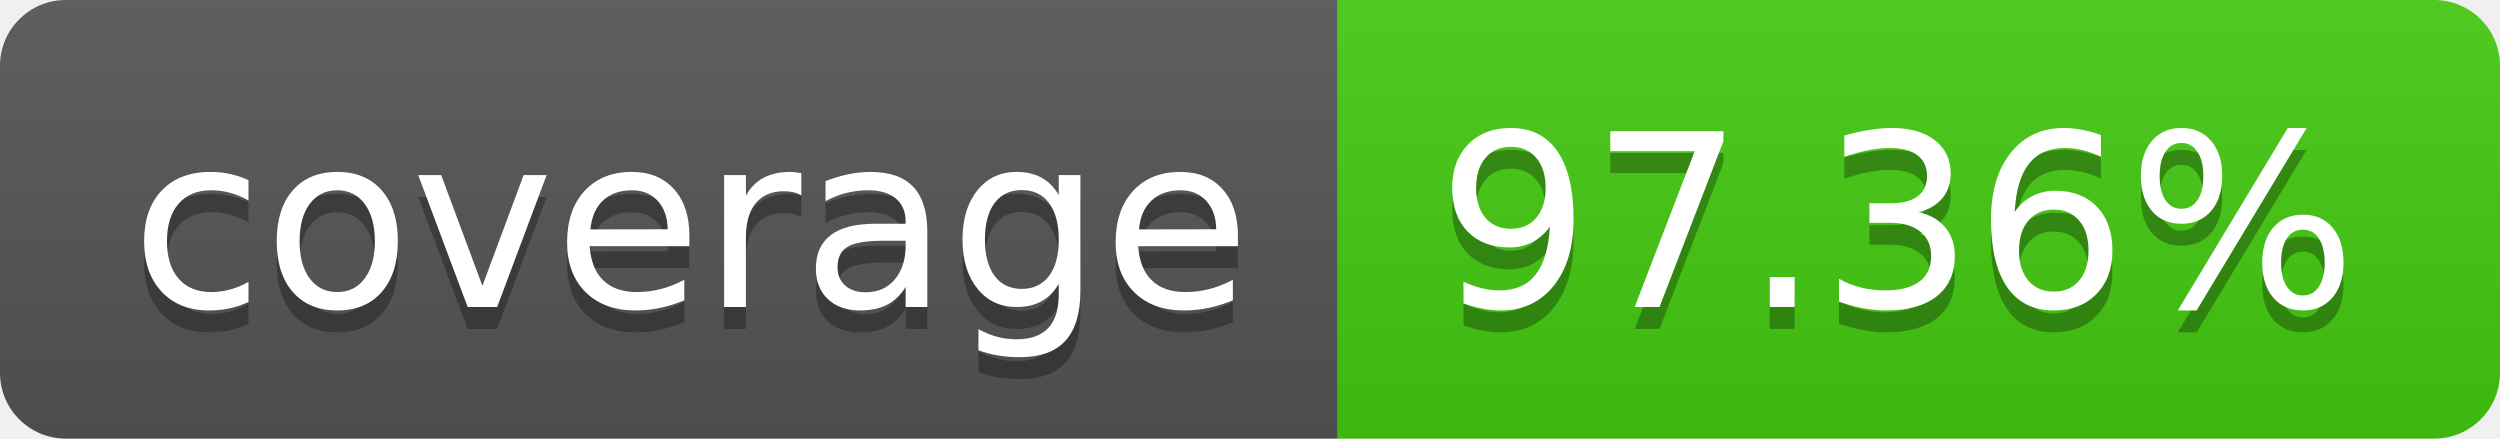
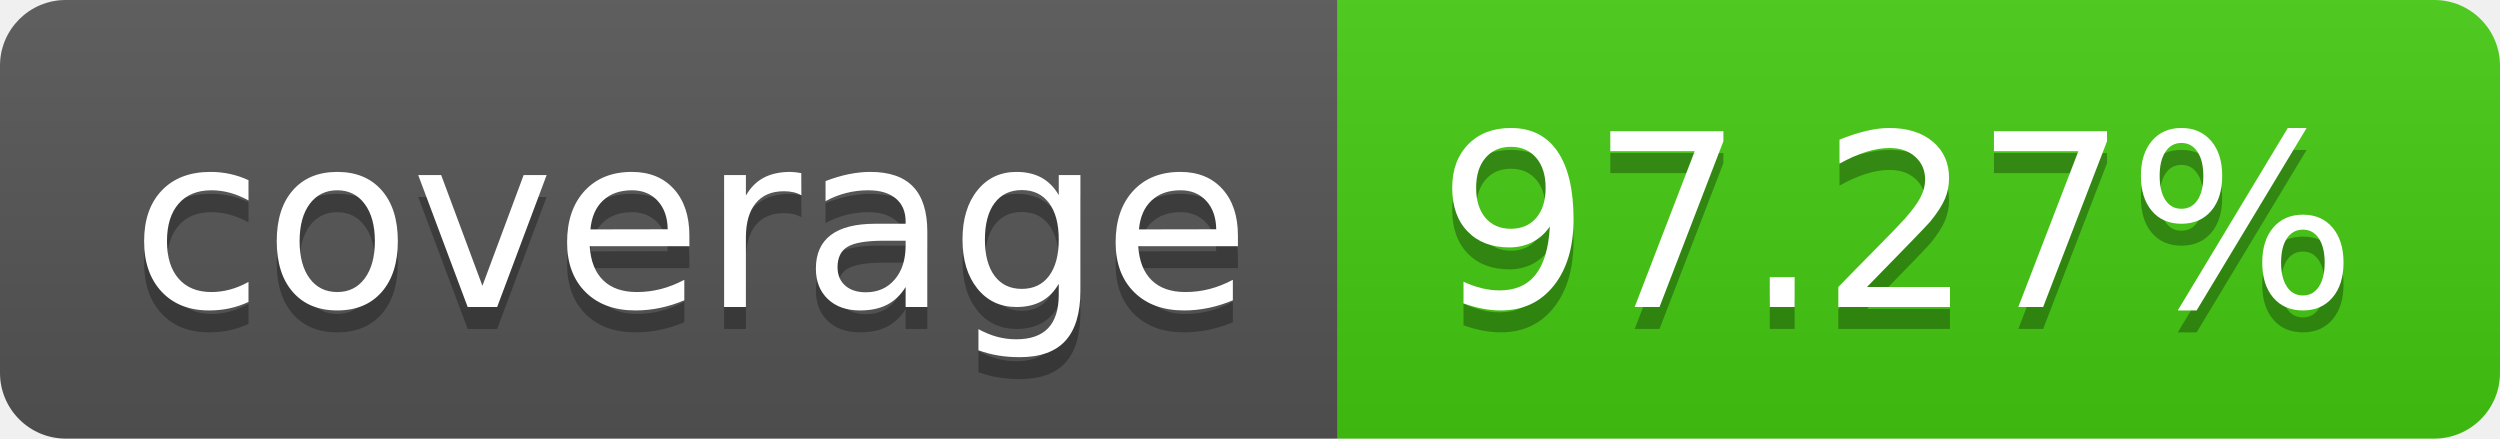
- <svg xmlns="http://www.w3.org/2000/svg" width="114" height="20" role="img" aria-label="coverage: 97.36%">
+ <svg xmlns="http://www.w3.org/2000/svg" width="114" height="20" role="img" aria-label="coverage: 97.27%">
  <linearGradient id="s" x2="0" y2="100%">
    <stop offset="0" stop-color="#bbb" stop-opacity=".1" />
    <stop offset="1" stop-opacity=".1" />
  </linearGradient>
  <clipPath id="r">
    <rect width="114" height="20" rx="3" fill="#fff" />
  </clipPath>
  <g clip-path="url(#r)">
    <rect width="61" height="20" fill="#555" />
    <rect x="61" width="53" height="20" fill="#4c1" />
    <rect width="114" height="20" fill="url(#s)" />
  </g>
  <g fill="#fff" text-anchor="middle" font-family="Verdana,Geneva,DejaVu Sans,sans-serif" text-rendering="geometricPrecision" font-size="110">
    <text aria-hidden="true" x="315" y="150" fill="#010101" fill-opacity=".3" transform="scale(.1)" textLength="510">coverage</text>
    <text x="315" y="140" transform="scale(.1)" fill="#fff" textLength="510">coverage</text>
-     <text aria-hidden="true" x="865" y="150" fill="#010101" fill-opacity=".3" transform="scale(.1)" textLength="430">97.36%</text>
-     <text x="865" y="140" transform="scale(.1)" fill="#fff" textLength="430">97.36%</text>
+     <text aria-hidden="true" x="865" y="150" fill="#010101" fill-opacity=".3" transform="scale(.1)" textLength="430">97.27%</text>
+     <text x="865" y="140" transform="scale(.1)" fill="#fff" textLength="430">97.27%</text>
  </g>
</svg>
